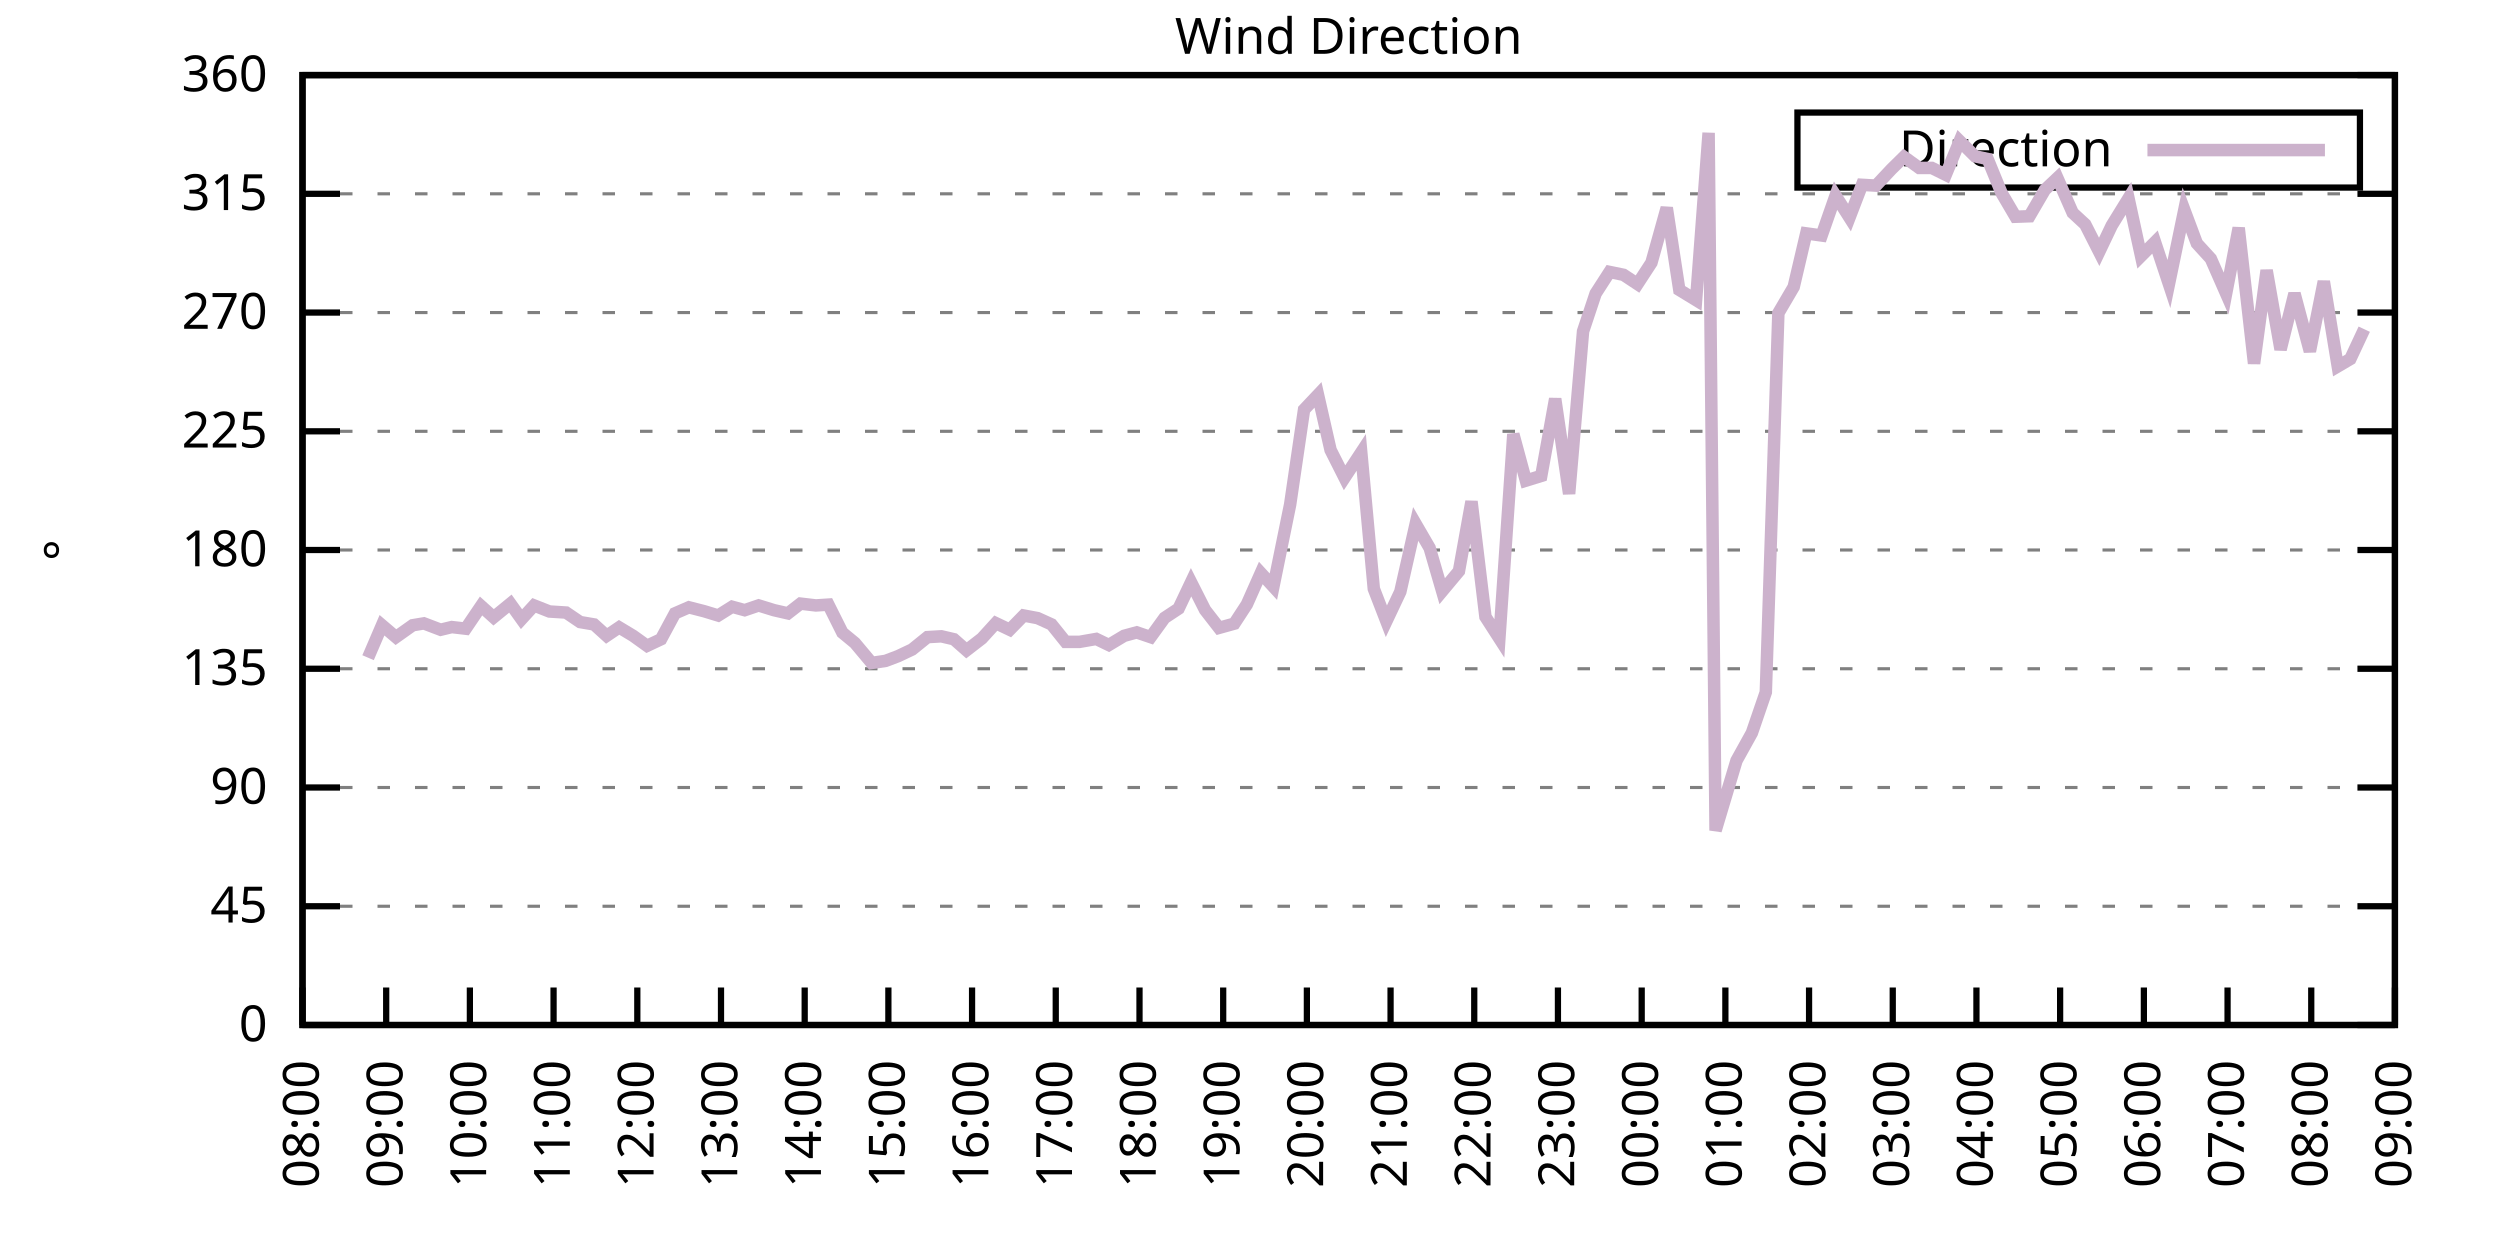
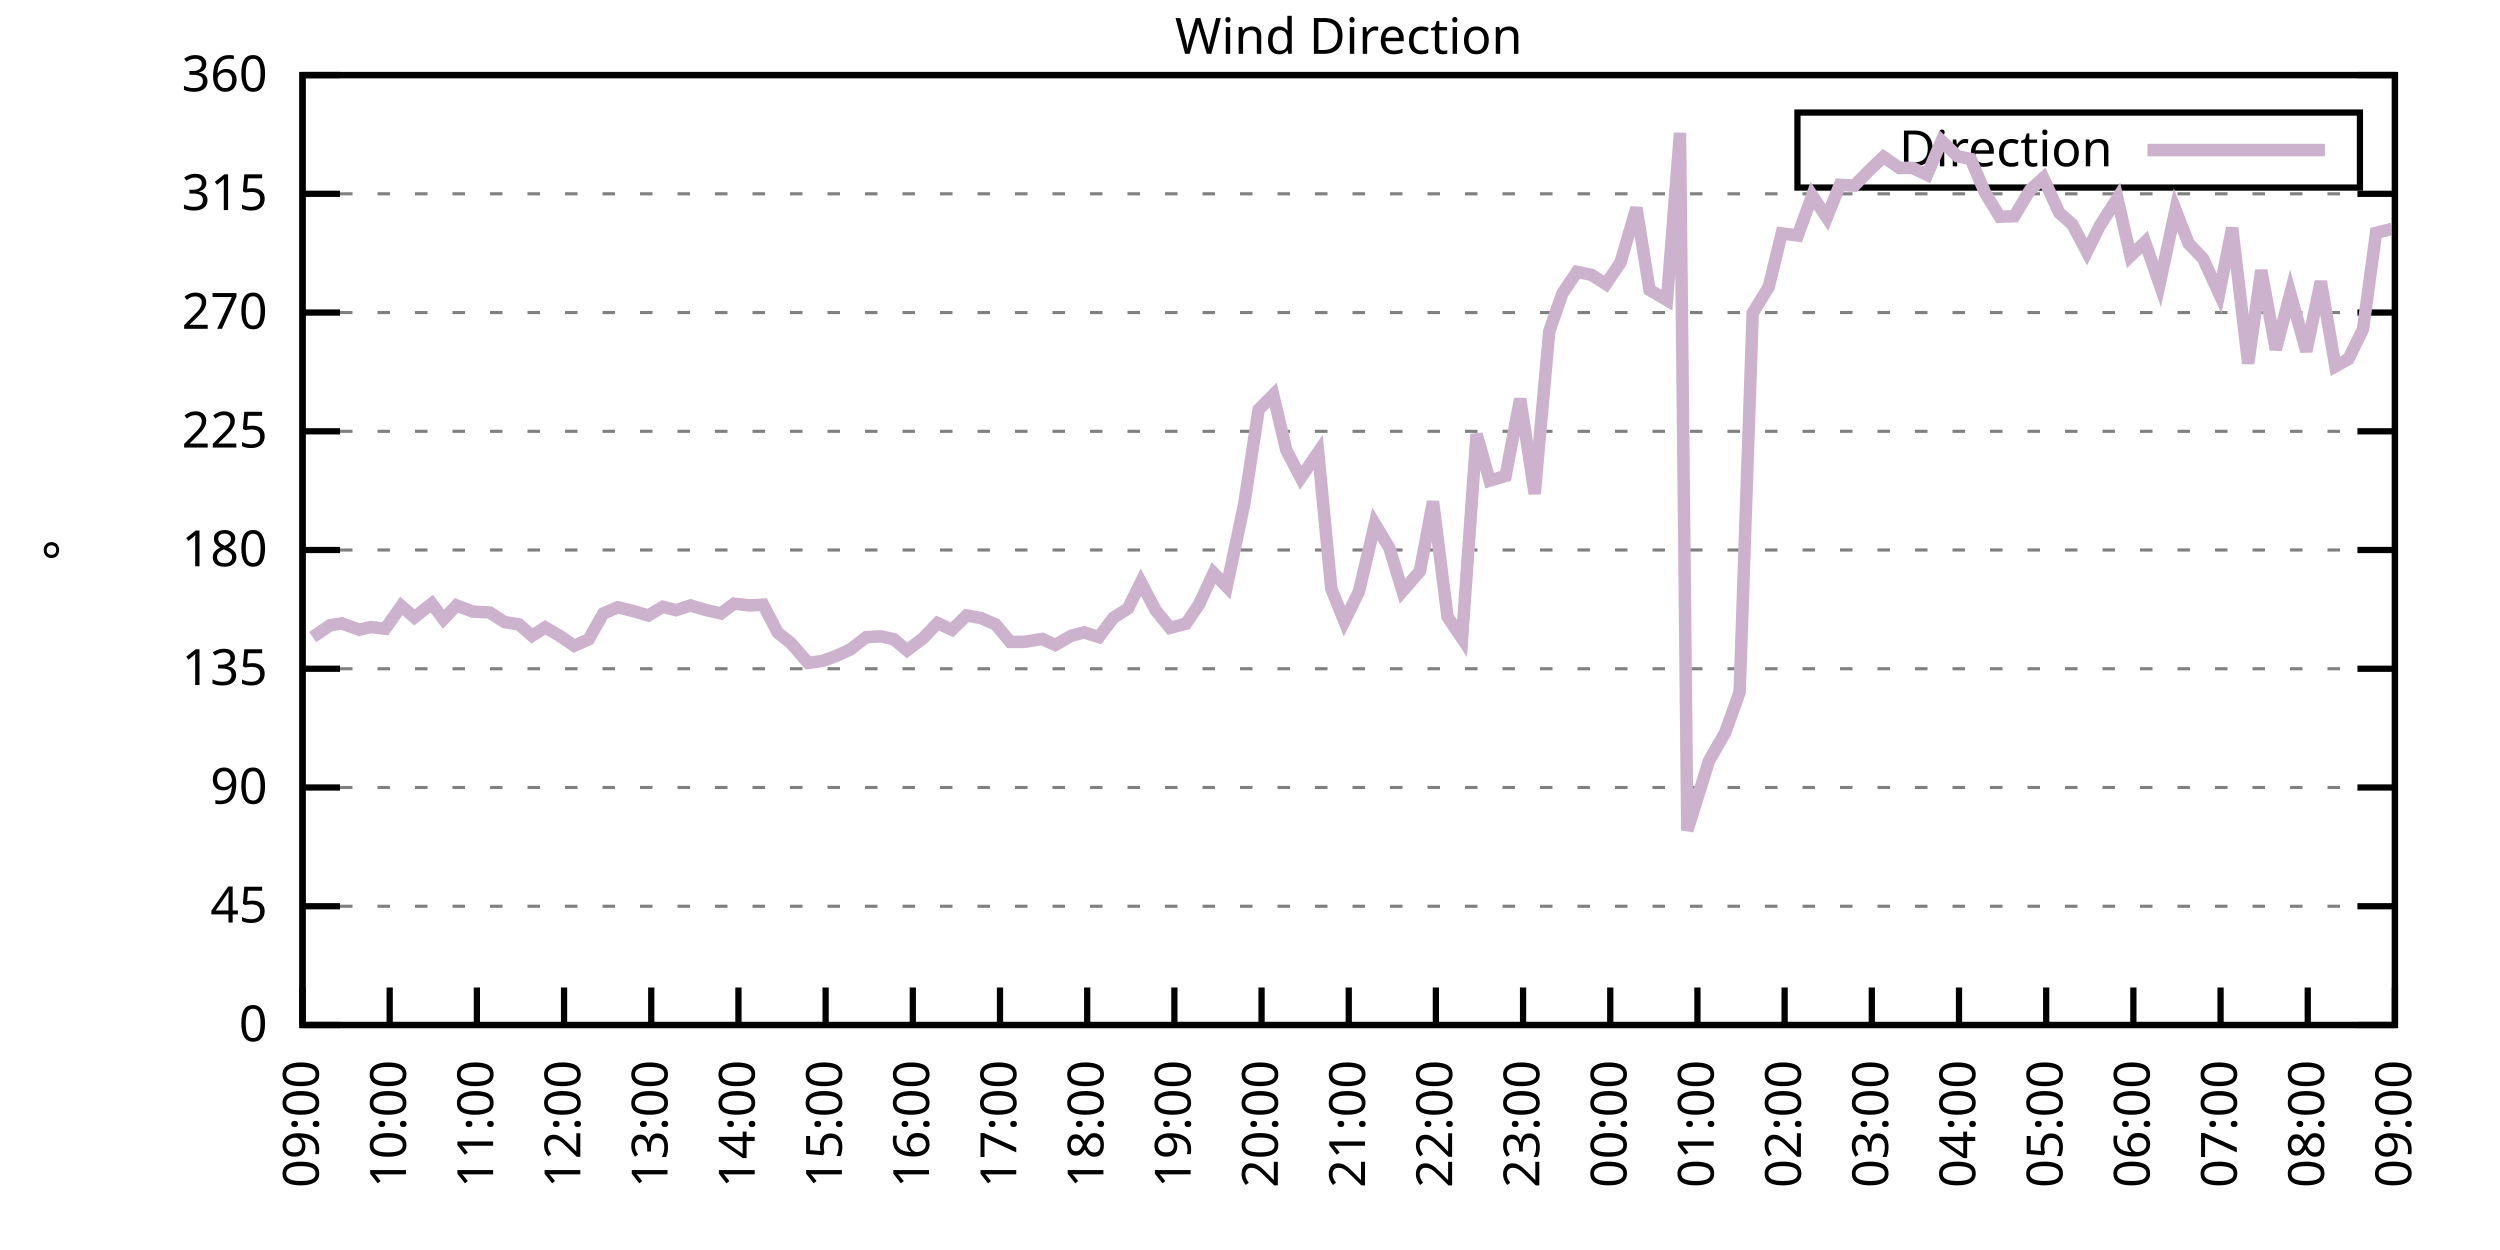
<svg xmlns="http://www.w3.org/2000/svg" xmlns:xlink="http://www.w3.org/1999/xlink" width="400" height="200" viewBox="0 0 400 200">
  <g id="gnuplot_canvas">
    <rect x="0" y="0" width="400" height="200" fill="none" />
    <defs>
      <circle id="gpDot" r="0.5" stroke-width="0.5" stroke="currentColor" />
      <path id="gpPt0" stroke-width="0.333" stroke="currentColor" d="M-1,0 h2 M0,-1 v2" />
      <path id="gpPt1" stroke-width="0.333" stroke="currentColor" d="M-1,-1 L1,1 M1,-1 L-1,1" />
      <path id="gpPt2" stroke-width="0.333" stroke="currentColor" d="M-1,0 L1,0 M0,-1 L0,1 M-1,-1 L1,1 M-1,1 L1,-1" />
      <rect id="gpPt3" stroke-width="0.333" stroke="currentColor" x="-1" y="-1" width="2" height="2" />
      <rect id="gpPt4" stroke-width="0.333" stroke="currentColor" fill="currentColor" x="-1" y="-1" width="2" height="2" />
      <circle id="gpPt5" stroke-width="0.333" stroke="currentColor" cx="0" cy="0" r="1" />
      <use xlink:href="#gpPt5" id="gpPt6" fill="currentColor" stroke="none" />
      <path id="gpPt7" stroke-width="0.333" stroke="currentColor" d="M0,-1.33 L-1.33,0.67 L1.33,0.67 z" />
      <use xlink:href="#gpPt7" id="gpPt8" fill="currentColor" stroke="none" />
      <use xlink:href="#gpPt7" id="gpPt9" stroke="currentColor" transform="rotate(180)" />
      <use xlink:href="#gpPt9" id="gpPt10" fill="currentColor" stroke="none" />
      <use xlink:href="#gpPt3" id="gpPt11" stroke="currentColor" transform="rotate(45)" />
      <use xlink:href="#gpPt11" id="gpPt12" fill="currentColor" stroke="none" />
      <path id="gpPt13" stroke-width="0.333" stroke="currentColor" d="M0,1.330 L1.265,0.411 L0.782,-1.067 L-0.782,-1.076 L-1.265,0.411 z" />
      <use xlink:href="#gpPt13" id="gpPt14" fill="currentColor" stroke="none" />
      <filter id="textbox" filterUnits="objectBoundingBox" x="0" y="0" height="1" width="1">
        <feFlood flood-color="white" flood-opacity="1" result="bgnd" />
        <feComposite in="SourceGraphic" in2="bgnd" operator="atop" />
      </filter>
      <filter id="greybox" filterUnits="objectBoundingBox" x="0" y="0" height="1" width="1">
        <feFlood flood-color="lightgrey" flood-opacity="1" result="grey" />
        <feComposite in="SourceGraphic" in2="grey" operator="atop" />
      </filter>
    </defs>
    <g fill="none" color="white" stroke="currentColor" stroke-width="1.00" stroke-linecap="butt" stroke-linejoin="miter">
</g>
    <g fill="none" color="black" stroke="currentColor" stroke-width="1.00" stroke-linecap="butt" stroke-linejoin="miter">
      <g stroke="none" shape-rendering="crispEdges">
        <polygon fill="rgb(255, 255, 255)" points="48.40,164.00 383.18,164.00 383.18,12.02 48.40,12.02 " />
      </g>
    </g>
    <g fill="none" color="black" stroke="currentColor" stroke-width="1.00" stroke-linecap="butt" stroke-linejoin="miter">
</g>
    <g fill="none" color="black" stroke="black" stroke-width="0.50" stroke-linecap="butt" stroke-linejoin="miter">
</g>
    <g fill="none" color="gray" stroke="currentColor" stroke-width="0.50" stroke-linecap="butt" stroke-linejoin="miter">
      <path stroke="gray" stroke-dasharray="2,4" class="gridline" d="M48.40,164.00 L383.19,164.00  " />
    </g>
    <g fill="none" color="gray" stroke="gray" stroke-width="1.00" stroke-linecap="butt" stroke-linejoin="miter">
</g>
    <g fill="none" color="black" stroke="currentColor" stroke-width="1.00" stroke-linecap="butt" stroke-linejoin="miter">
      <path stroke="black" d="M48.40,164.00 L54.40,164.00 M383.19,164.00 L377.19,164.00  " />
      <g transform="translate(42.80,166.60)" stroke="none" fill="black" font-family="Sans" font-size="8.00" text-anchor="end">
        <text>
          <tspan font-family="Sans"> 0</tspan>
        </text>
      </g>
    </g>
    <g fill="none" color="black" stroke="currentColor" stroke-width="1.00" stroke-linecap="butt" stroke-linejoin="miter">
</g>
    <g fill="none" color="black" stroke="black" stroke-width="0.50" stroke-linecap="butt" stroke-linejoin="miter">
</g>
    <g fill="none" color="gray" stroke="currentColor" stroke-width="0.50" stroke-linecap="butt" stroke-linejoin="miter">
      <path stroke="gray" stroke-dasharray="2,4" class="gridline" d="M48.40,145.00 L383.19,145.00  " />
    </g>
    <g fill="none" color="gray" stroke="gray" stroke-width="1.00" stroke-linecap="butt" stroke-linejoin="miter">
</g>
    <g fill="none" color="black" stroke="currentColor" stroke-width="1.00" stroke-linecap="butt" stroke-linejoin="miter">
      <path stroke="black" d="M48.40,145.00 L54.40,145.00 M383.19,145.00 L377.19,145.00  " />
      <g transform="translate(42.80,147.60)" stroke="none" fill="black" font-family="Sans" font-size="8.00" text-anchor="end">
        <text>
          <tspan font-family="Sans"> 45</tspan>
        </text>
      </g>
    </g>
    <g fill="none" color="black" stroke="currentColor" stroke-width="1.00" stroke-linecap="butt" stroke-linejoin="miter">
</g>
    <g fill="none" color="black" stroke="black" stroke-width="0.50" stroke-linecap="butt" stroke-linejoin="miter">
</g>
    <g fill="none" color="gray" stroke="currentColor" stroke-width="0.50" stroke-linecap="butt" stroke-linejoin="miter">
      <path stroke="gray" stroke-dasharray="2,4" class="gridline" d="M48.40,126.00 L383.19,126.00  " />
    </g>
    <g fill="none" color="gray" stroke="gray" stroke-width="1.00" stroke-linecap="butt" stroke-linejoin="miter">
</g>
    <g fill="none" color="black" stroke="currentColor" stroke-width="1.00" stroke-linecap="butt" stroke-linejoin="miter">
      <path stroke="black" d="M48.40,126.00 L54.40,126.00 M383.19,126.00 L377.19,126.00  " />
      <g transform="translate(42.80,128.60)" stroke="none" fill="black" font-family="Sans" font-size="8.00" text-anchor="end">
        <text>
          <tspan font-family="Sans"> 90</tspan>
        </text>
      </g>
    </g>
    <g fill="none" color="black" stroke="currentColor" stroke-width="1.00" stroke-linecap="butt" stroke-linejoin="miter">
</g>
    <g fill="none" color="black" stroke="black" stroke-width="0.50" stroke-linecap="butt" stroke-linejoin="miter">
</g>
    <g fill="none" color="gray" stroke="currentColor" stroke-width="0.50" stroke-linecap="butt" stroke-linejoin="miter">
      <path stroke="gray" stroke-dasharray="2,4" class="gridline" d="M48.40,107.00 L383.19,107.00  " />
    </g>
    <g fill="none" color="gray" stroke="gray" stroke-width="1.00" stroke-linecap="butt" stroke-linejoin="miter">
</g>
    <g fill="none" color="black" stroke="currentColor" stroke-width="1.00" stroke-linecap="butt" stroke-linejoin="miter">
      <path stroke="black" d="M48.40,107.00 L54.40,107.00 M383.19,107.00 L377.19,107.00  " />
      <g transform="translate(42.80,109.60)" stroke="none" fill="black" font-family="Sans" font-size="8.00" text-anchor="end">
        <text>
          <tspan font-family="Sans"> 135</tspan>
        </text>
      </g>
    </g>
    <g fill="none" color="black" stroke="currentColor" stroke-width="1.00" stroke-linecap="butt" stroke-linejoin="miter">
</g>
    <g fill="none" color="black" stroke="black" stroke-width="0.50" stroke-linecap="butt" stroke-linejoin="miter">
</g>
    <g fill="none" color="gray" stroke="currentColor" stroke-width="0.50" stroke-linecap="butt" stroke-linejoin="miter">
      <path stroke="gray" stroke-dasharray="2,4" class="gridline" d="M48.40,88.00 L383.19,88.00  " />
    </g>
    <g fill="none" color="gray" stroke="gray" stroke-width="1.00" stroke-linecap="butt" stroke-linejoin="miter">
</g>
    <g fill="none" color="black" stroke="currentColor" stroke-width="1.00" stroke-linecap="butt" stroke-linejoin="miter">
      <path stroke="black" d="M48.40,88.00 L54.40,88.00 M383.19,88.00 L377.19,88.00  " />
      <g transform="translate(42.80,90.60)" stroke="none" fill="black" font-family="Sans" font-size="8.00" text-anchor="end">
        <text>
          <tspan font-family="Sans"> 180</tspan>
        </text>
      </g>
    </g>
    <g fill="none" color="black" stroke="currentColor" stroke-width="1.00" stroke-linecap="butt" stroke-linejoin="miter">
</g>
    <g fill="none" color="black" stroke="black" stroke-width="0.50" stroke-linecap="butt" stroke-linejoin="miter">
</g>
    <g fill="none" color="gray" stroke="currentColor" stroke-width="0.50" stroke-linecap="butt" stroke-linejoin="miter">
      <path stroke="gray" stroke-dasharray="2,4" class="gridline" d="M48.40,69.01 L383.19,69.01  " />
    </g>
    <g fill="none" color="gray" stroke="gray" stroke-width="1.00" stroke-linecap="butt" stroke-linejoin="miter">
</g>
    <g fill="none" color="black" stroke="currentColor" stroke-width="1.00" stroke-linecap="butt" stroke-linejoin="miter">
      <path stroke="black" d="M48.40,69.01 L54.40,69.01 M383.19,69.01 L377.19,69.01  " />
      <g transform="translate(42.80,71.61)" stroke="none" fill="black" font-family="Sans" font-size="8.00" text-anchor="end">
        <text>
          <tspan font-family="Sans"> 225</tspan>
        </text>
      </g>
    </g>
    <g fill="none" color="black" stroke="currentColor" stroke-width="1.00" stroke-linecap="butt" stroke-linejoin="miter">
</g>
    <g fill="none" color="black" stroke="black" stroke-width="0.50" stroke-linecap="butt" stroke-linejoin="miter">
</g>
    <g fill="none" color="gray" stroke="currentColor" stroke-width="0.50" stroke-linecap="butt" stroke-linejoin="miter">
      <path stroke="gray" stroke-dasharray="2,4" class="gridline" d="M48.40,50.01 L383.19,50.01  " />
    </g>
    <g fill="none" color="gray" stroke="gray" stroke-width="1.00" stroke-linecap="butt" stroke-linejoin="miter">
</g>
    <g fill="none" color="black" stroke="currentColor" stroke-width="1.00" stroke-linecap="butt" stroke-linejoin="miter">
      <path stroke="black" d="M48.40,50.01 L54.40,50.01 M383.19,50.01 L377.19,50.01  " />
      <g transform="translate(42.80,52.61)" stroke="none" fill="black" font-family="Sans" font-size="8.00" text-anchor="end">
        <text>
          <tspan font-family="Sans"> 270</tspan>
        </text>
      </g>
    </g>
    <g fill="none" color="black" stroke="currentColor" stroke-width="1.00" stroke-linecap="butt" stroke-linejoin="miter">
</g>
    <g fill="none" color="black" stroke="black" stroke-width="0.50" stroke-linecap="butt" stroke-linejoin="miter">
</g>
    <g fill="none" color="gray" stroke="currentColor" stroke-width="0.50" stroke-linecap="butt" stroke-linejoin="miter">
      <path stroke="gray" stroke-dasharray="2,4" class="gridline" d="M48.40,31.01 L383.19,31.01  " />
    </g>
    <g fill="none" color="gray" stroke="gray" stroke-width="1.00" stroke-linecap="butt" stroke-linejoin="miter">
</g>
    <g fill="none" color="black" stroke="currentColor" stroke-width="1.00" stroke-linecap="butt" stroke-linejoin="miter">
      <path stroke="black" d="M48.40,31.01 L54.40,31.01 M383.19,31.01 L377.19,31.01  " />
      <g transform="translate(42.80,33.61)" stroke="none" fill="black" font-family="Sans" font-size="8.00" text-anchor="end">
        <text>
          <tspan font-family="Sans"> 315</tspan>
        </text>
      </g>
    </g>
    <g fill="none" color="black" stroke="currentColor" stroke-width="1.00" stroke-linecap="butt" stroke-linejoin="miter">
</g>
    <g fill="none" color="black" stroke="black" stroke-width="0.50" stroke-linecap="butt" stroke-linejoin="miter">
</g>
    <g fill="none" color="gray" stroke="currentColor" stroke-width="0.50" stroke-linecap="butt" stroke-linejoin="miter">
      <path stroke="gray" stroke-dasharray="2,4" class="gridline" d="M48.40,12.01 L383.19,12.01  " />
    </g>
    <g fill="none" color="gray" stroke="gray" stroke-width="1.00" stroke-linecap="butt" stroke-linejoin="miter">
</g>
    <g fill="none" color="black" stroke="currentColor" stroke-width="1.00" stroke-linecap="butt" stroke-linejoin="miter">
      <path stroke="black" d="M48.40,12.01 L54.40,12.01 M383.19,12.01 L377.19,12.01  " />
      <g transform="translate(42.80,14.61)" stroke="none" fill="black" font-family="Sans" font-size="8.00" text-anchor="end">
        <text>
          <tspan font-family="Sans"> 360</tspan>
        </text>
      </g>
    </g>
    <g fill="none" color="black" stroke="currentColor" stroke-width="1.00" stroke-linecap="butt" stroke-linejoin="miter">
      <path stroke="black" d="M48.40,164.00 L48.40,158.00  " />
      <g transform="translate(51.00,169.60) rotate(270.00)" stroke="none" fill="black" font-family="Sans" font-size="8.00" text-anchor="end">
        <text>
-           <tspan font-family="Sans">08:00</tspan>
-         </text>
-       </g>
-     </g>
-     <g fill="none" color="black" stroke="currentColor" stroke-width="1.00" stroke-linecap="butt" stroke-linejoin="miter">
-       <path stroke="black" d="M61.79,164.00 L61.79,158.00  " />
-       <g transform="translate(64.39,169.60) rotate(270.00)" stroke="none" fill="black" font-family="Sans" font-size="8.00" text-anchor="end">
-         <text>
          <tspan font-family="Sans">09:00</tspan>
        </text>
      </g>
    </g>
    <g fill="none" color="black" stroke="currentColor" stroke-width="1.00" stroke-linecap="butt" stroke-linejoin="miter">
-       <path stroke="black" d="M75.18,164.00 L75.18,158.00  " />
-       <g transform="translate(77.78,169.60) rotate(270.00)" stroke="none" fill="black" font-family="Sans" font-size="8.00" text-anchor="end">
+       <path stroke="black" d="M62.35,164.00 L62.35,158.00  " />
+       <g transform="translate(64.95,169.60) rotate(270.00)" stroke="none" fill="black" font-family="Sans" font-size="8.00" text-anchor="end">
        <text>
          <tspan font-family="Sans">10:00</tspan>
        </text>
      </g>
    </g>
    <g fill="none" color="black" stroke="currentColor" stroke-width="1.00" stroke-linecap="butt" stroke-linejoin="miter">
-       <path stroke="black" d="M88.57,164.00 L88.57,158.00  " />
-       <g transform="translate(91.17,169.60) rotate(270.00)" stroke="none" fill="black" font-family="Sans" font-size="8.00" text-anchor="end">
+       <path stroke="black" d="M76.30,164.00 L76.30,158.00  " />
+       <g transform="translate(78.90,169.60) rotate(270.00)" stroke="none" fill="black" font-family="Sans" font-size="8.00" text-anchor="end">
        <text>
          <tspan font-family="Sans">11:00</tspan>
        </text>
      </g>
    </g>
    <g fill="none" color="black" stroke="currentColor" stroke-width="1.00" stroke-linecap="butt" stroke-linejoin="miter">
-       <path stroke="black" d="M101.97,164.00 L101.97,158.00  " />
-       <g transform="translate(104.57,169.60) rotate(270.00)" stroke="none" fill="black" font-family="Sans" font-size="8.00" text-anchor="end">
+       <path stroke="black" d="M90.25,164.00 L90.25,158.00  " />
+       <g transform="translate(92.85,169.60) rotate(270.00)" stroke="none" fill="black" font-family="Sans" font-size="8.00" text-anchor="end">
        <text>
          <tspan font-family="Sans">12:00</tspan>
        </text>
      </g>
    </g>
    <g fill="none" color="black" stroke="currentColor" stroke-width="1.00" stroke-linecap="butt" stroke-linejoin="miter">
-       <path stroke="black" d="M115.36,164.00 L115.36,158.00  " />
-       <g transform="translate(117.96,169.60) rotate(270.00)" stroke="none" fill="black" font-family="Sans" font-size="8.00" text-anchor="end">
+       <path stroke="black" d="M104.20,164.00 L104.20,158.00  " />
+       <g transform="translate(106.80,169.60) rotate(270.00)" stroke="none" fill="black" font-family="Sans" font-size="8.00" text-anchor="end">
        <text>
          <tspan font-family="Sans">13:00</tspan>
        </text>
      </g>
    </g>
    <g fill="none" color="black" stroke="currentColor" stroke-width="1.00" stroke-linecap="butt" stroke-linejoin="miter">
-       <path stroke="black" d="M128.75,164.00 L128.75,158.00  " />
-       <g transform="translate(131.35,169.60) rotate(270.00)" stroke="none" fill="black" font-family="Sans" font-size="8.00" text-anchor="end">
+       <path stroke="black" d="M118.15,164.00 L118.15,158.00  " />
+       <g transform="translate(120.75,169.60) rotate(270.00)" stroke="none" fill="black" font-family="Sans" font-size="8.00" text-anchor="end">
        <text>
          <tspan font-family="Sans">14:00</tspan>
        </text>
      </g>
    </g>
    <g fill="none" color="black" stroke="currentColor" stroke-width="1.00" stroke-linecap="butt" stroke-linejoin="miter">
-       <path stroke="black" d="M142.14,164.00 L142.14,158.00  " />
-       <g transform="translate(144.74,169.60) rotate(270.00)" stroke="none" fill="black" font-family="Sans" font-size="8.00" text-anchor="end">
+       <path stroke="black" d="M132.10,164.00 L132.10,158.00  " />
+       <g transform="translate(134.70,169.60) rotate(270.00)" stroke="none" fill="black" font-family="Sans" font-size="8.00" text-anchor="end">
        <text>
          <tspan font-family="Sans">15:00</tspan>
        </text>
      </g>
    </g>
    <g fill="none" color="black" stroke="currentColor" stroke-width="1.00" stroke-linecap="butt" stroke-linejoin="miter">
-       <path stroke="black" d="M155.53,164.00 L155.53,158.00  " />
-       <g transform="translate(158.13,169.60) rotate(270.00)" stroke="none" fill="black" font-family="Sans" font-size="8.00" text-anchor="end">
+       <path stroke="black" d="M146.05,164.00 L146.05,158.00  " />
+       <g transform="translate(148.65,169.60) rotate(270.00)" stroke="none" fill="black" font-family="Sans" font-size="8.00" text-anchor="end">
        <text>
          <tspan font-family="Sans">16:00</tspan>
        </text>
      </g>
    </g>
    <g fill="none" color="black" stroke="currentColor" stroke-width="1.00" stroke-linecap="butt" stroke-linejoin="miter">
-       <path stroke="black" d="M168.92,164.00 L168.92,158.00  " />
-       <g transform="translate(171.52,169.60) rotate(270.00)" stroke="none" fill="black" font-family="Sans" font-size="8.00" text-anchor="end">
+       <path stroke="black" d="M160.00,164.00 L160.00,158.00  " />
+       <g transform="translate(162.60,169.60) rotate(270.00)" stroke="none" fill="black" font-family="Sans" font-size="8.00" text-anchor="end">
        <text>
          <tspan font-family="Sans">17:00</tspan>
        </text>
      </g>
    </g>
    <g fill="none" color="black" stroke="currentColor" stroke-width="1.00" stroke-linecap="butt" stroke-linejoin="miter">
-       <path stroke="black" d="M182.32,164.00 L182.32,158.00  " />
-       <g transform="translate(184.92,169.60) rotate(270.00)" stroke="none" fill="black" font-family="Sans" font-size="8.00" text-anchor="end">
+       <path stroke="black" d="M173.95,164.00 L173.95,158.00  " />
+       <g transform="translate(176.55,169.60) rotate(270.00)" stroke="none" fill="black" font-family="Sans" font-size="8.00" text-anchor="end">
        <text>
          <tspan font-family="Sans">18:00</tspan>
        </text>
      </g>
    </g>
    <g fill="none" color="black" stroke="currentColor" stroke-width="1.00" stroke-linecap="butt" stroke-linejoin="miter">
-       <path stroke="black" d="M195.71,164.00 L195.71,158.00  " />
-       <g transform="translate(198.31,169.60) rotate(270.00)" stroke="none" fill="black" font-family="Sans" font-size="8.00" text-anchor="end">
+       <path stroke="black" d="M187.90,164.00 L187.90,158.00  " />
+       <g transform="translate(190.50,169.60) rotate(270.00)" stroke="none" fill="black" font-family="Sans" font-size="8.00" text-anchor="end">
        <text>
          <tspan font-family="Sans">19:00</tspan>
        </text>
      </g>
    </g>
    <g fill="none" color="black" stroke="currentColor" stroke-width="1.00" stroke-linecap="butt" stroke-linejoin="miter">
-       <path stroke="black" d="M209.10,164.00 L209.10,158.00  " />
-       <g transform="translate(211.70,169.60) rotate(270.00)" stroke="none" fill="black" font-family="Sans" font-size="8.00" text-anchor="end">
+       <path stroke="black" d="M201.85,164.00 L201.85,158.00  " />
+       <g transform="translate(204.45,169.60) rotate(270.00)" stroke="none" fill="black" font-family="Sans" font-size="8.00" text-anchor="end">
        <text>
          <tspan font-family="Sans">20:00</tspan>
        </text>
      </g>
    </g>
    <g fill="none" color="black" stroke="currentColor" stroke-width="1.00" stroke-linecap="butt" stroke-linejoin="miter">
-       <path stroke="black" d="M222.49,164.00 L222.49,158.00  " />
-       <g transform="translate(225.09,169.60) rotate(270.00)" stroke="none" fill="black" font-family="Sans" font-size="8.00" text-anchor="end">
+       <path stroke="black" d="M215.80,164.00 L215.80,158.00  " />
+       <g transform="translate(218.40,169.60) rotate(270.00)" stroke="none" fill="black" font-family="Sans" font-size="8.00" text-anchor="end">
        <text>
          <tspan font-family="Sans">21:00</tspan>
        </text>
      </g>
    </g>
    <g fill="none" color="black" stroke="currentColor" stroke-width="1.00" stroke-linecap="butt" stroke-linejoin="miter">
-       <path stroke="black" d="M235.88,164.00 L235.88,158.00  " />
-       <g transform="translate(238.48,169.60) rotate(270.00)" stroke="none" fill="black" font-family="Sans" font-size="8.00" text-anchor="end">
+       <path stroke="black" d="M229.74,164.00 L229.74,158.00  " />
+       <g transform="translate(232.34,169.60) rotate(270.00)" stroke="none" fill="black" font-family="Sans" font-size="8.00" text-anchor="end">
        <text>
          <tspan font-family="Sans">22:00</tspan>
        </text>
      </g>
    </g>
    <g fill="none" color="black" stroke="currentColor" stroke-width="1.00" stroke-linecap="butt" stroke-linejoin="miter">
-       <path stroke="black" d="M249.27,164.00 L249.27,158.00  " />
-       <g transform="translate(251.87,169.60) rotate(270.00)" stroke="none" fill="black" font-family="Sans" font-size="8.00" text-anchor="end">
+       <path stroke="black" d="M243.69,164.00 L243.69,158.00  " />
+       <g transform="translate(246.29,169.60) rotate(270.00)" stroke="none" fill="black" font-family="Sans" font-size="8.00" text-anchor="end">
        <text>
          <tspan font-family="Sans">23:00</tspan>
        </text>
      </g>
    </g>
    <g fill="none" color="black" stroke="currentColor" stroke-width="1.00" stroke-linecap="butt" stroke-linejoin="miter">
-       <path stroke="black" d="M262.67,164.00 L262.67,158.00  " />
-       <g transform="translate(265.27,169.60) rotate(270.00)" stroke="none" fill="black" font-family="Sans" font-size="8.00" text-anchor="end">
+       <path stroke="black" d="M257.64,164.00 L257.64,158.00  " />
+       <g transform="translate(260.24,169.60) rotate(270.00)" stroke="none" fill="black" font-family="Sans" font-size="8.00" text-anchor="end">
        <text>
          <tspan font-family="Sans">00:00</tspan>
        </text>
      </g>
    </g>
    <g fill="none" color="black" stroke="currentColor" stroke-width="1.00" stroke-linecap="butt" stroke-linejoin="miter">
-       <path stroke="black" d="M276.06,164.00 L276.06,158.00  " />
-       <g transform="translate(278.66,169.60) rotate(270.00)" stroke="none" fill="black" font-family="Sans" font-size="8.00" text-anchor="end">
+       <path stroke="black" d="M271.59,164.00 L271.59,158.00  " />
+       <g transform="translate(274.19,169.60) rotate(270.00)" stroke="none" fill="black" font-family="Sans" font-size="8.00" text-anchor="end">
        <text>
          <tspan font-family="Sans">01:00</tspan>
        </text>
      </g>
    </g>
    <g fill="none" color="black" stroke="currentColor" stroke-width="1.00" stroke-linecap="butt" stroke-linejoin="miter">
-       <path stroke="black" d="M289.45,164.00 L289.45,158.00  " />
-       <g transform="translate(292.05,169.60) rotate(270.00)" stroke="none" fill="black" font-family="Sans" font-size="8.00" text-anchor="end">
+       <path stroke="black" d="M285.54,164.00 L285.54,158.00  " />
+       <g transform="translate(288.14,169.60) rotate(270.00)" stroke="none" fill="black" font-family="Sans" font-size="8.00" text-anchor="end">
        <text>
          <tspan font-family="Sans">02:00</tspan>
        </text>
      </g>
    </g>
    <g fill="none" color="black" stroke="currentColor" stroke-width="1.00" stroke-linecap="butt" stroke-linejoin="miter">
-       <path stroke="black" d="M302.84,164.00 L302.84,158.00  " />
-       <g transform="translate(305.44,169.60) rotate(270.00)" stroke="none" fill="black" font-family="Sans" font-size="8.00" text-anchor="end">
+       <path stroke="black" d="M299.49,164.00 L299.49,158.00  " />
+       <g transform="translate(302.09,169.60) rotate(270.00)" stroke="none" fill="black" font-family="Sans" font-size="8.00" text-anchor="end">
        <text>
          <tspan font-family="Sans">03:00</tspan>
        </text>
      </g>
    </g>
    <g fill="none" color="black" stroke="currentColor" stroke-width="1.00" stroke-linecap="butt" stroke-linejoin="miter">
-       <path stroke="black" d="M316.23,164.00 L316.23,158.00  " />
-       <g transform="translate(318.83,169.60) rotate(270.00)" stroke="none" fill="black" font-family="Sans" font-size="8.00" text-anchor="end">
+       <path stroke="black" d="M313.44,164.00 L313.44,158.00  " />
+       <g transform="translate(316.04,169.60) rotate(270.00)" stroke="none" fill="black" font-family="Sans" font-size="8.00" text-anchor="end">
        <text>
          <tspan font-family="Sans">04:00</tspan>
        </text>
      </g>
    </g>
    <g fill="none" color="black" stroke="currentColor" stroke-width="1.00" stroke-linecap="butt" stroke-linejoin="miter">
-       <path stroke="black" d="M329.62,164.00 L329.62,158.00  " />
-       <g transform="translate(332.22,169.60) rotate(270.00)" stroke="none" fill="black" font-family="Sans" font-size="8.00" text-anchor="end">
+       <path stroke="black" d="M327.39,164.00 L327.39,158.00  " />
+       <g transform="translate(329.99,169.60) rotate(270.00)" stroke="none" fill="black" font-family="Sans" font-size="8.00" text-anchor="end">
        <text>
          <tspan font-family="Sans">05:00</tspan>
        </text>
      </g>
    </g>
    <g fill="none" color="black" stroke="currentColor" stroke-width="1.00" stroke-linecap="butt" stroke-linejoin="miter">
-       <path stroke="black" d="M343.02,164.00 L343.02,158.00  " />
-       <g transform="translate(345.62,169.60) rotate(270.00)" stroke="none" fill="black" font-family="Sans" font-size="8.00" text-anchor="end">
+       <path stroke="black" d="M341.34,164.00 L341.34,158.00  " />
+       <g transform="translate(343.94,169.60) rotate(270.00)" stroke="none" fill="black" font-family="Sans" font-size="8.00" text-anchor="end">
        <text>
          <tspan font-family="Sans">06:00</tspan>
        </text>
      </g>
    </g>
    <g fill="none" color="black" stroke="currentColor" stroke-width="1.00" stroke-linecap="butt" stroke-linejoin="miter">
-       <path stroke="black" d="M356.41,164.00 L356.41,158.00  " />
-       <g transform="translate(359.01,169.60) rotate(270.00)" stroke="none" fill="black" font-family="Sans" font-size="8.00" text-anchor="end">
+       <path stroke="black" d="M355.29,164.00 L355.29,158.00  " />
+       <g transform="translate(357.89,169.60) rotate(270.00)" stroke="none" fill="black" font-family="Sans" font-size="8.00" text-anchor="end">
        <text>
          <tspan font-family="Sans">07:00</tspan>
        </text>
      </g>
    </g>
    <g fill="none" color="black" stroke="currentColor" stroke-width="1.00" stroke-linecap="butt" stroke-linejoin="miter">
-       <path stroke="black" d="M369.80,164.00 L369.80,158.00  " />
-       <g transform="translate(372.40,169.60) rotate(270.00)" stroke="none" fill="black" font-family="Sans" font-size="8.00" text-anchor="end">
+       <path stroke="black" d="M369.24,164.00 L369.24,158.00  " />
+       <g transform="translate(371.84,169.60) rotate(270.00)" stroke="none" fill="black" font-family="Sans" font-size="8.00" text-anchor="end">
        <text>
          <tspan font-family="Sans">08:00</tspan>
        </text>
      </g>
    </g>
    <g fill="none" color="black" stroke="currentColor" stroke-width="1.00" stroke-linecap="butt" stroke-linejoin="miter">
      <path stroke="black" d="M383.19,164.00 L383.19,158.00  " />
      <g transform="translate(385.79,169.60) rotate(270.00)" stroke="none" fill="black" font-family="Sans" font-size="8.00" text-anchor="end">
        <text>
          <tspan font-family="Sans">09:00</tspan>
        </text>
      </g>
    </g>
    <g fill="none" color="black" stroke="currentColor" stroke-width="1.00" stroke-linecap="butt" stroke-linejoin="miter">
</g>
    <g fill="none" color="black" stroke="currentColor" stroke-width="1.00" stroke-linecap="butt" stroke-linejoin="miter">
      <path stroke="black" d="M48.40,12.01 L48.40,164.00 L383.19,164.00 L383.19,12.01 L48.40,12.01 Z  " />
    </g>
    <g fill="none" color="black" stroke="currentColor" stroke-width="1.00" stroke-linecap="butt" stroke-linejoin="miter">
</g>
    <g fill="none" color="black" stroke="currentColor" stroke-width="1.00" stroke-linecap="butt" stroke-linejoin="miter">
      <path stroke="black" d="M287.59,30.01 L287.59,18.01 L377.59,18.01 L377.59,30.01 L287.59,30.01 Z  " />
    </g>
    <g id="Wind_direction_plot_1">
      <g fill="none" color="white" stroke="black" stroke-width="2.00" stroke-linecap="butt" stroke-linejoin="miter">
</g>
      <g fill="none" color="black" stroke="currentColor" stroke-width="2.00" stroke-linecap="butt" stroke-linejoin="miter">
        <g transform="translate(337.99,26.61)" stroke="none" fill="black" font-family="Sans" font-size="8.00" text-anchor="end">
          <text>
            <tspan font-family="Sans">Direction</tspan>
          </text>
        </g>
      </g>
      <g fill="none" color="black" stroke="currentColor" stroke-width="2.00" stroke-linecap="butt" stroke-linejoin="miter">
-         <path stroke="rgb(204, 178, 204)" d="M343.59,24.01 L371.99,24.01 M58.89,105.23 L61.12,100.04 L63.35,101.94 L66.03,100.04 L67.82,99.74 L70.50,100.76   L72.28,100.33 L74.51,100.59 L76.97,96.96 L78.98,98.77 L81.66,96.58 L83.44,99.07 L85.45,96.87 L87.91,97.84   L90.58,98.01 L92.82,99.53 L95.05,99.91 L97.06,101.73 L99.06,100.38 L101.30,101.73 L103.53,103.33 L105.76,102.28   L107.99,98.14 L110.22,97.17 L112.68,97.80 L114.91,98.48 L117.14,97.08 L119.15,97.63 L121.38,96.87 L123.84,97.63   L126.07,98.14 L128.08,96.58 L130.54,96.87 L132.54,96.74 L134.78,101.22 L136.78,102.87 L139.46,106.07 L141.69,105.74   L143.70,104.98 L145.94,103.92 L148.39,101.94 L150.62,101.81 L152.63,102.28 L154.64,104.05 L157.10,102.15 L159.33,99.70   L161.56,100.76 L163.79,98.48 L166.02,98.90 L168.25,99.91 L170.49,102.70 L172.72,102.70 L175.40,102.23 L177.41,103.20   L179.86,101.73 L181.87,101.18 L184.10,101.94 L186.33,98.86 L188.57,97.38 L190.57,93.16 L192.81,97.59 L195.04,100.46   L197.49,99.78 L199.50,96.70 L201.73,91.68 L203.74,93.87 L206.42,80.74 L208.65,65.54 L210.88,63.18 L212.89,72.00   L215.13,76.44 L217.80,72.38 L219.81,94.21 L221.82,99.40 L224.05,94.68 L226.51,83.83 L228.74,87.67 L230.75,94.59   L233.43,91.38 L235.44,80.24 L237.67,98.69 L239.90,102.15 L242.13,69.47 L244.14,76.90 L246.60,76.14 L248.83,63.81   L251.06,79.01 L253.29,53.01 L255.30,46.97 L257.53,43.51 L259.76,43.97 L262.00,45.45 L264.23,42.03 L266.68,33.25   L268.69,46.38 L271.37,48.02 L273.38,21.26 L274.49,132.88 L277.84,121.70 L280.30,117.26 L282.53,110.76 L284.54,50.09   L286.99,45.91 L289.00,37.34 L291.46,37.68 L293.69,31.30 L295.92,34.81 L297.93,29.57 L300.16,29.70 L302.62,27.08   L304.63,25.10 L307.08,26.87 L309.09,26.87 L311.32,27.97 L313.55,22.56 L316.01,25.01 L318.02,25.44 L320.25,30.88   L322.48,34.68 L324.71,34.60 L327.17,30.38 L329.18,28.48 L331.63,34.05 L333.64,35.91 L335.87,40.30 L337.88,36.08   L340.56,31.73 L342.57,40.97 L344.80,38.73 L347.03,45.45 L349.49,33.58 L351.50,38.95 L353.73,41.39 L356.18,46.97   L358.19,36.46 L360.65,58.16 L362.66,43.25 L364.89,55.92 L367.12,46.97 L369.58,56.21 L371.81,45.03 L374.04,58.62   L376.05,57.44 L378.28,52.67  " />
+         <path stroke="rgb(204, 178, 204)" d="M343.59,24.01 L371.99,24.01 M50.03,101.94 L52.82,100.04 L54.68,99.74 L57.47,100.76 L59.33,100.33 L61.65,100.59   L64.21,96.96 L66.30,98.77 L69.09,96.58 L70.95,99.07 L73.04,96.87 L75.60,97.84 L78.39,98.01 L80.72,99.53   L83.04,99.91 L85.13,101.73 L87.23,100.38 L89.55,101.73 L91.88,103.33 L94.20,102.28 L96.53,98.14 L98.85,97.17   L101.41,97.80 L103.73,98.48 L106.06,97.08 L108.15,97.63 L110.48,96.87 L113.03,97.63 L115.36,98.14 L117.45,96.58   L120.01,96.87 L122.10,96.74 L124.43,101.22 L126.52,102.87 L129.31,106.07 L131.63,105.74 L133.72,104.98 L136.05,103.92   L138.61,101.94 L140.93,101.81 L143.02,102.28 L145.12,104.05 L147.67,102.15 L150.00,99.70 L152.32,100.76 L154.65,98.48   L156.97,98.90 L159.30,99.91 L161.62,102.70 L163.95,102.70 L166.74,102.23 L168.83,103.20 L171.39,101.73 L173.48,101.18   L175.81,101.94 L178.13,98.86 L180.46,97.38 L182.55,93.16 L184.87,97.59 L187.20,100.46 L189.76,99.78 L191.85,96.70   L194.17,91.68 L196.27,93.87 L199.06,80.74 L201.38,65.54 L203.71,63.18 L205.80,72.00 L208.12,76.44 L210.91,72.38   L213.01,94.21 L215.10,99.40 L217.42,94.68 L219.98,83.83 L222.30,87.67 L224.40,94.59 L227.19,91.38 L229.28,80.24   L231.60,98.69 L233.93,102.15 L236.25,69.47 L238.35,76.90 L240.90,76.14 L243.23,63.81 L245.55,79.01 L247.88,53.01   L249.97,46.97 L252.30,43.51 L254.62,43.97 L256.95,45.45 L259.27,42.03 L261.83,33.25 L263.92,46.38 L266.71,48.02   L268.80,21.26 L269.97,132.88 L273.45,121.70 L276.01,117.26 L278.34,110.76 L280.43,50.09 L282.99,45.91 L285.08,37.34   L287.64,37.68 L289.96,31.30 L292.29,34.81 L294.38,29.57 L296.70,29.70 L299.26,27.08 L301.35,25.10 L303.91,26.87   L306.00,26.87 L308.33,27.97 L310.65,22.56 L313.21,25.01 L315.30,25.44 L317.63,30.88 L319.95,34.68 L322.28,34.60   L324.83,30.38 L326.93,28.48 L329.48,34.05 L331.58,35.91 L333.90,40.30 L335.99,36.08 L338.78,31.73 L340.88,40.97   L343.20,38.73 L345.53,45.45 L348.08,33.58 L350.18,38.95 L352.50,41.39 L355.06,46.97 L357.15,36.46 L359.71,58.16   L361.80,43.25 L364.13,55.92 L366.45,46.97 L369.01,56.21 L371.33,45.03 L373.66,58.62 L375.75,57.44 L378.08,52.67   L380.17,37.26 L382.73,36.62  " />
      </g>
    </g>
    <g fill="none" color="black" stroke="currentColor" stroke-width="2.00" stroke-linecap="butt" stroke-linejoin="miter">
</g>
    <g fill="none" color="black" stroke="black" stroke-width="1.00" stroke-linecap="butt" stroke-linejoin="miter">
</g>
    <g fill="none" color="black" stroke="currentColor" stroke-width="1.00" stroke-linecap="butt" stroke-linejoin="miter">
      <path stroke="black" d="M48.40,12.01 L48.40,164.00 L383.19,164.00 L383.19,12.01 L48.40,12.01 Z  " />
      <g transform="translate(12.80,88.01) rotate(270.00)" stroke="none" fill="black" font-family="Sans" font-size="8.00" text-anchor="middle">
        <text>
          <tspan font-family="Sans">°</tspan>
        </text>
      </g>
    </g>
    <g fill="none" color="black" stroke="currentColor" stroke-width="1.00" stroke-linecap="butt" stroke-linejoin="miter">
</g>
    <g fill="none" color="black" stroke="currentColor" stroke-width="1.00" stroke-linecap="butt" stroke-linejoin="miter">
      <g transform="translate(215.79,8.61)" stroke="none" fill="black" font-family="Sans" font-size="8.00" text-anchor="middle">
        <text>
          <tspan font-family="Sans">Wind Direction</tspan>
        </text>
      </g>
    </g>
    <g fill="none" color="black" stroke="currentColor" stroke-width="1.00" stroke-linecap="butt" stroke-linejoin="miter">
</g>
  </g>
</svg>
